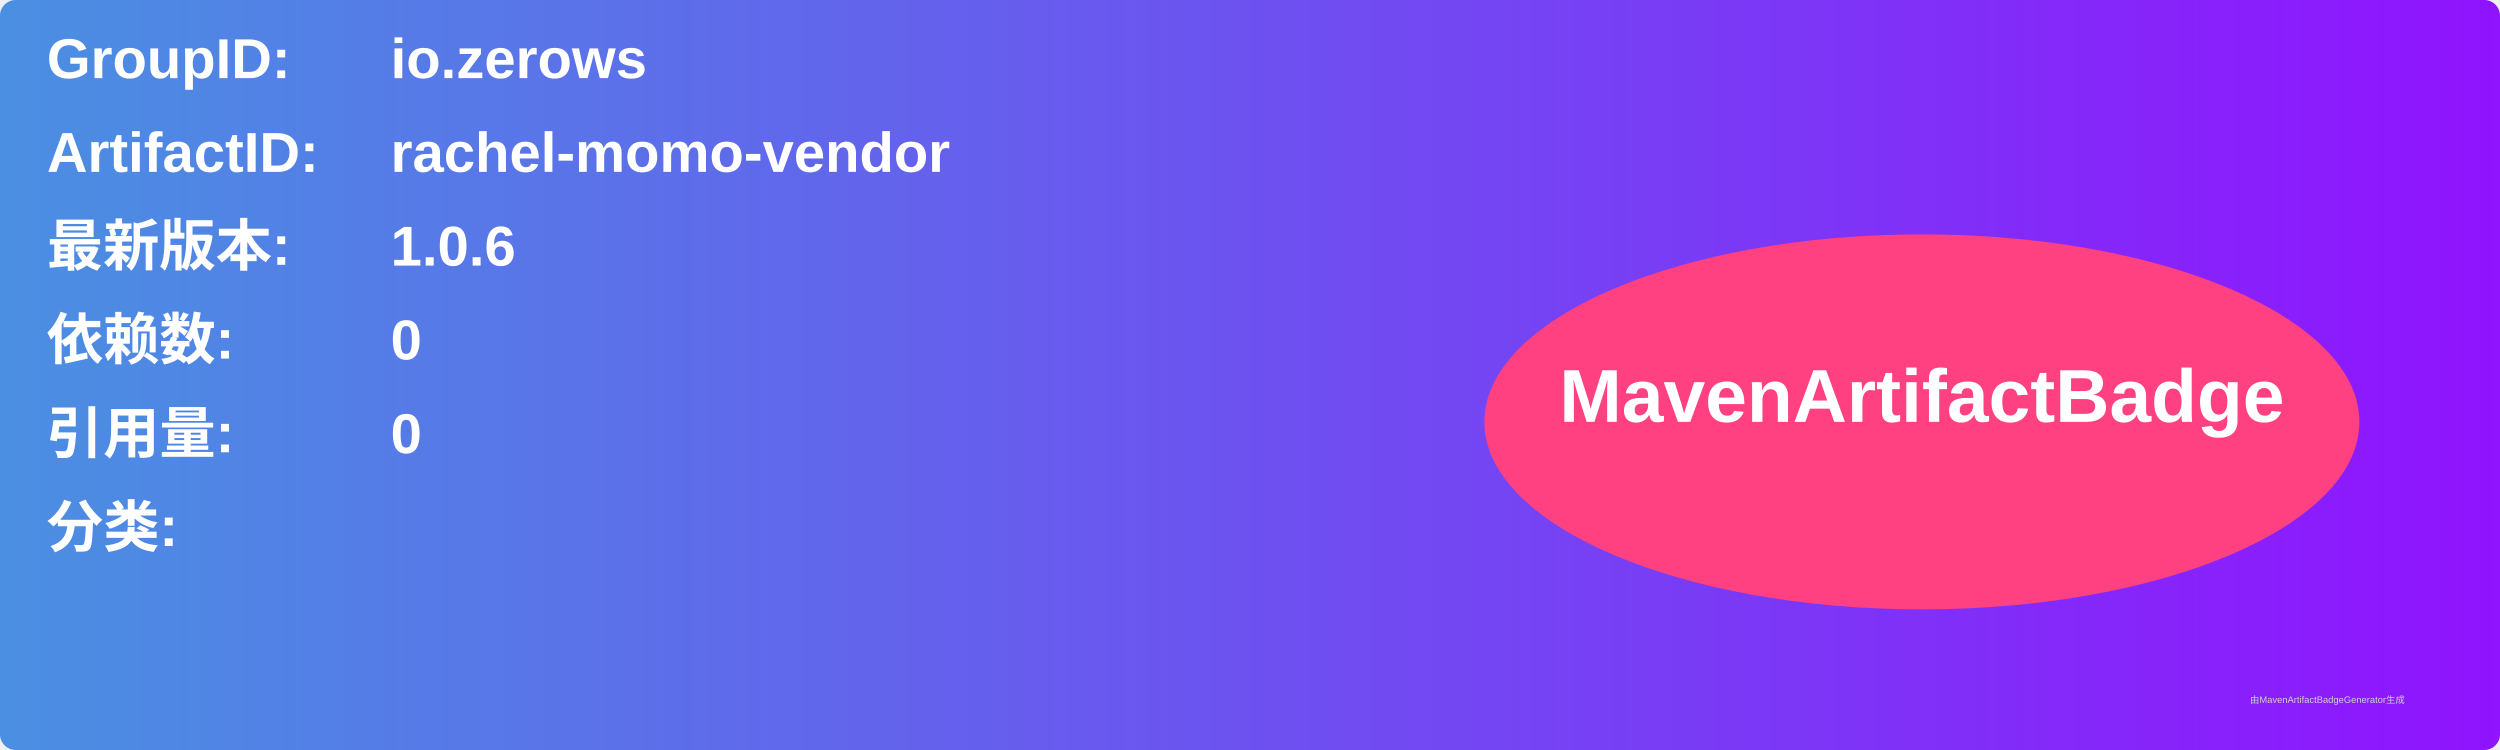
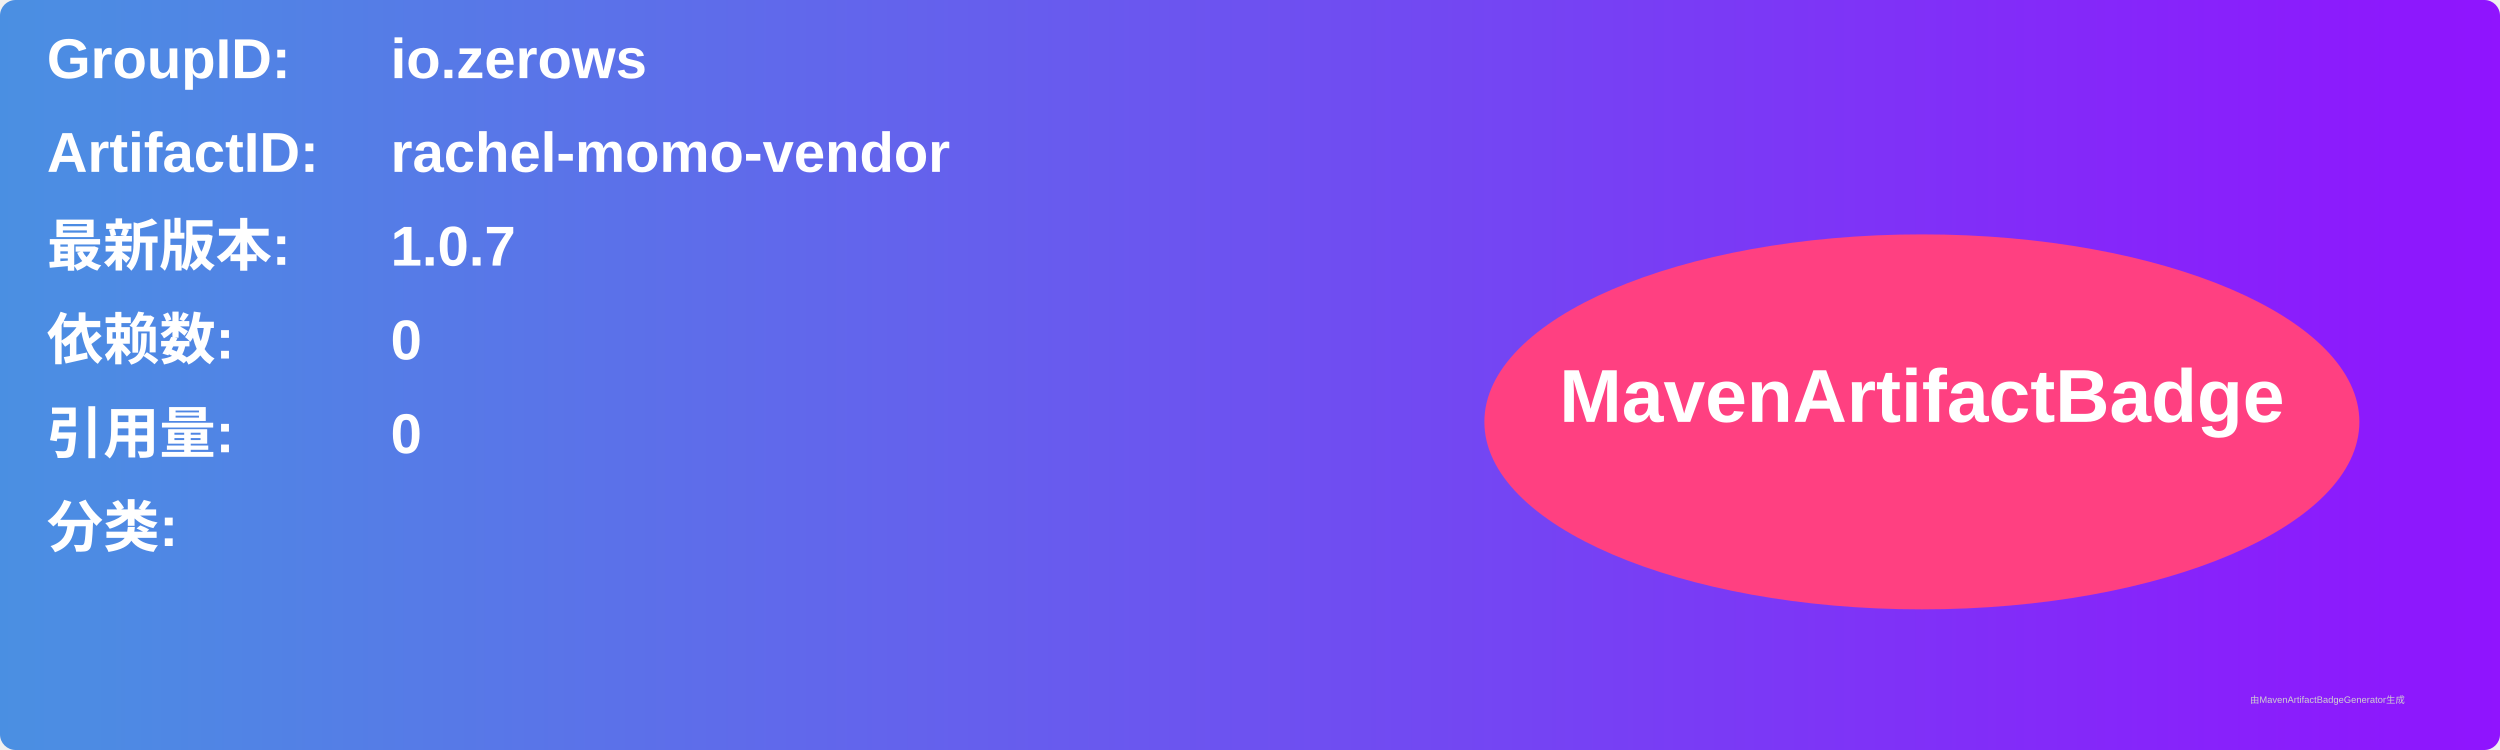
<svg xmlns="http://www.w3.org/2000/svg" width="800" height="240" viewBox="0 0 800 240">
  <linearGradient id="grad" x1="0%" y1="0%" x2="100%" y2="0%">
    <stop offset="0%" stop-color="#4a90e2" />
    <stop offset="100%" stop-color="#9013fe" />
  </linearGradient>
  <rect width="100%" height="100%" rx="5" ry="5" fill="url(#grad)" />
  <g transform="translate(15, 15)">
    <text x="0" y="10" font-family="Arial" font-size="18" fill="white" font-weight="bold" width="260">GroupID:</text>
    <text x="110" y="10" font-family="Arial" font-size="18" fill="white" font-weight="bold" width="460">io.zerows</text>
    <text x="0" y="40" font-family="Arial" font-size="18" fill="white" font-weight="bold" width="260">ArtifactID:</text>
    <text x="110" y="40" font-family="Arial" font-size="18" fill="white" font-weight="bold" width="460">rachel-momo-vendor</text>
    <text x="0" y="70" font-family="Arial" font-size="18" fill="white" font-weight="bold">最新版本:</text>
    <text x="110" y="70" font-family="Arial" font-size="18" fill="white" font-weight="bold">
-       <tspan font-weight="bold">1.0.6</tspan>
+       <tspan font-weight="bold">1.0.7</tspan>
    </text>
    <text x="0" y="100" font-family="Arial" font-size="18" fill="white" font-weight="bold">依赖数: </text>
    <text x="110" y="100" font-family="Arial" font-size="18" fill="white">
      <tspan font-weight="bold">0</tspan>
    </text>
    <text x="0" y="130" font-family="Arial" font-size="18" fill="white" font-weight="bold">引用量: </text>
    <text x="110" y="130" font-family="Arial" font-size="18" fill="white">
      <tspan font-weight="bold">0</tspan>
    </text>
    <text x="0" y="160" font-family="Arial" font-size="18" fill="white" font-weight="bold">分类:</text>
    <text x="10" y="190" font-family="Arial" font-size="10" fill="white">
      <tspan font-weight="bold" />
    </text>
    <ellipse cx="600" cy="120" rx="140" ry="60" fill="#ff4081" />
    <text x="600" y="120" text-anchor="middle" font-family="Arial" font-size="24" fill="white" font-weight="bold">MavenArtifactBadge</text>
  </g>
  <text x="720" y="225" font-family="Arial" font-size="3" fill="#d0d0d0">由MavenArtifactBadgeGenerator生成</text>
</svg>
